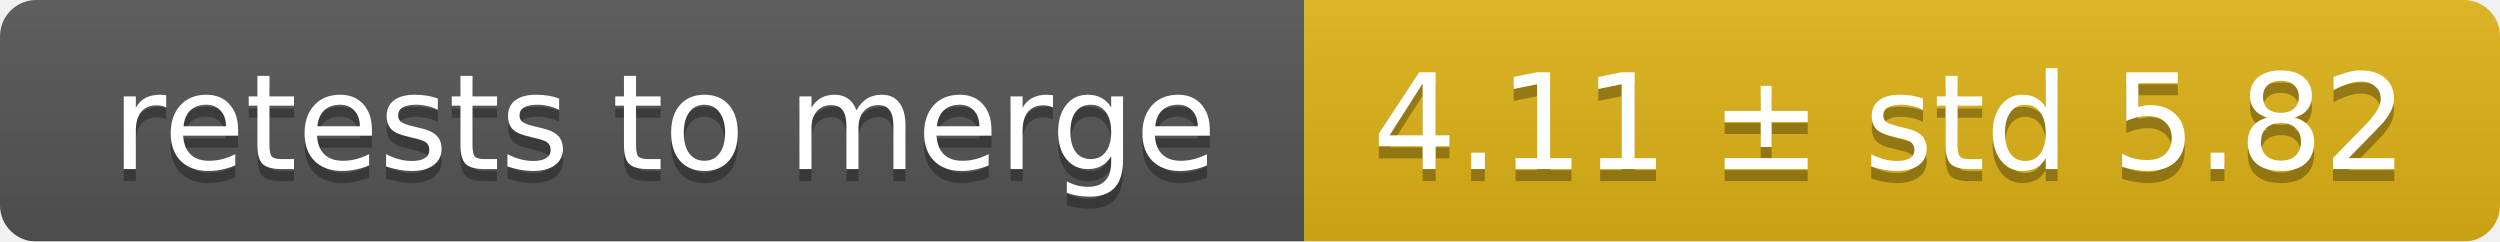
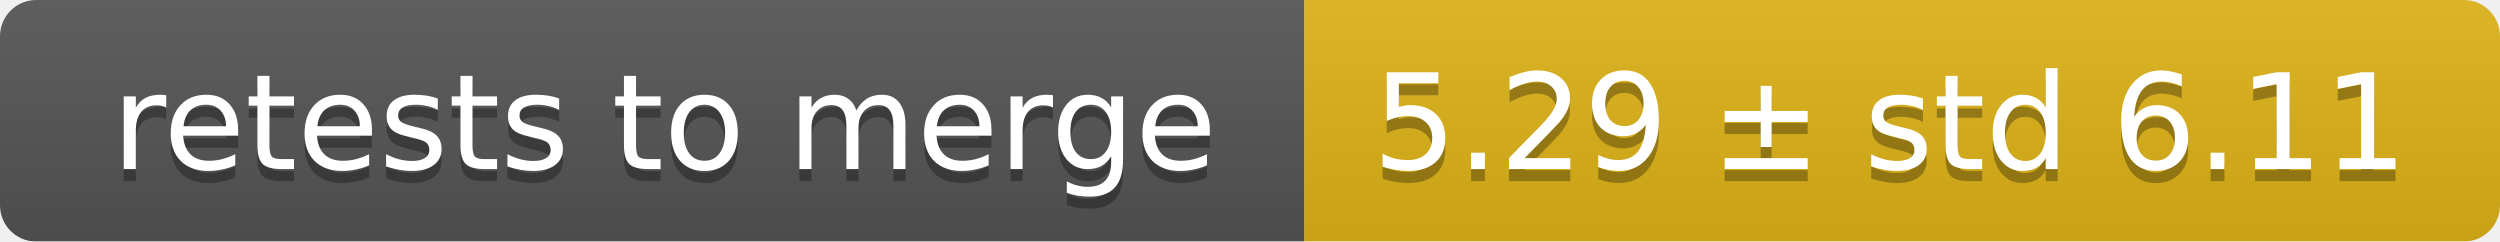
<svg xmlns="http://www.w3.org/2000/svg" width="207" height="20">
  <linearGradient id="smooth" x2="0" y2="100%">
    <stop offset="0" stop-color="#bbb" stop-opacity=".1" />
    <stop offset="1" stop-opacity=".1" />
  </linearGradient>
  <mask id="round">
    <rect width="207" height="20" rx="3" fill="#fff" />
  </mask>
  <g mask="url(#round)">
    <rect width="108" height="20" fill="#555" />
    <rect x="108" width="99" height="20" fill="#dfb317" />
    <rect width="207" height="20" fill="url(#smooth)" />
  </g>
  <g fill="#fff" text-anchor="middle" font-family="DejaVu Sans,Verdana,Geneva,sans-serif" font-size="11">
    <text x="55" y="15" fill="#010101" fill-opacity=".3">retests to merge</text>
    <text x="55" y="14">retests to merge</text>
-     <text x="156.5" y="15" fill="#010101" fill-opacity=".3">4.11 ± std 5.82</text>
-     <text x="156.5" y="14">4.11 ± std 5.82</text>
+     <text x="156.5" y="15" fill="#010101" fill-opacity=".3">5.29 ± std 6.11</text>
+     <text x="156.5" y="14">5.29 ± std 6.11</text>
  </g>
</svg>
